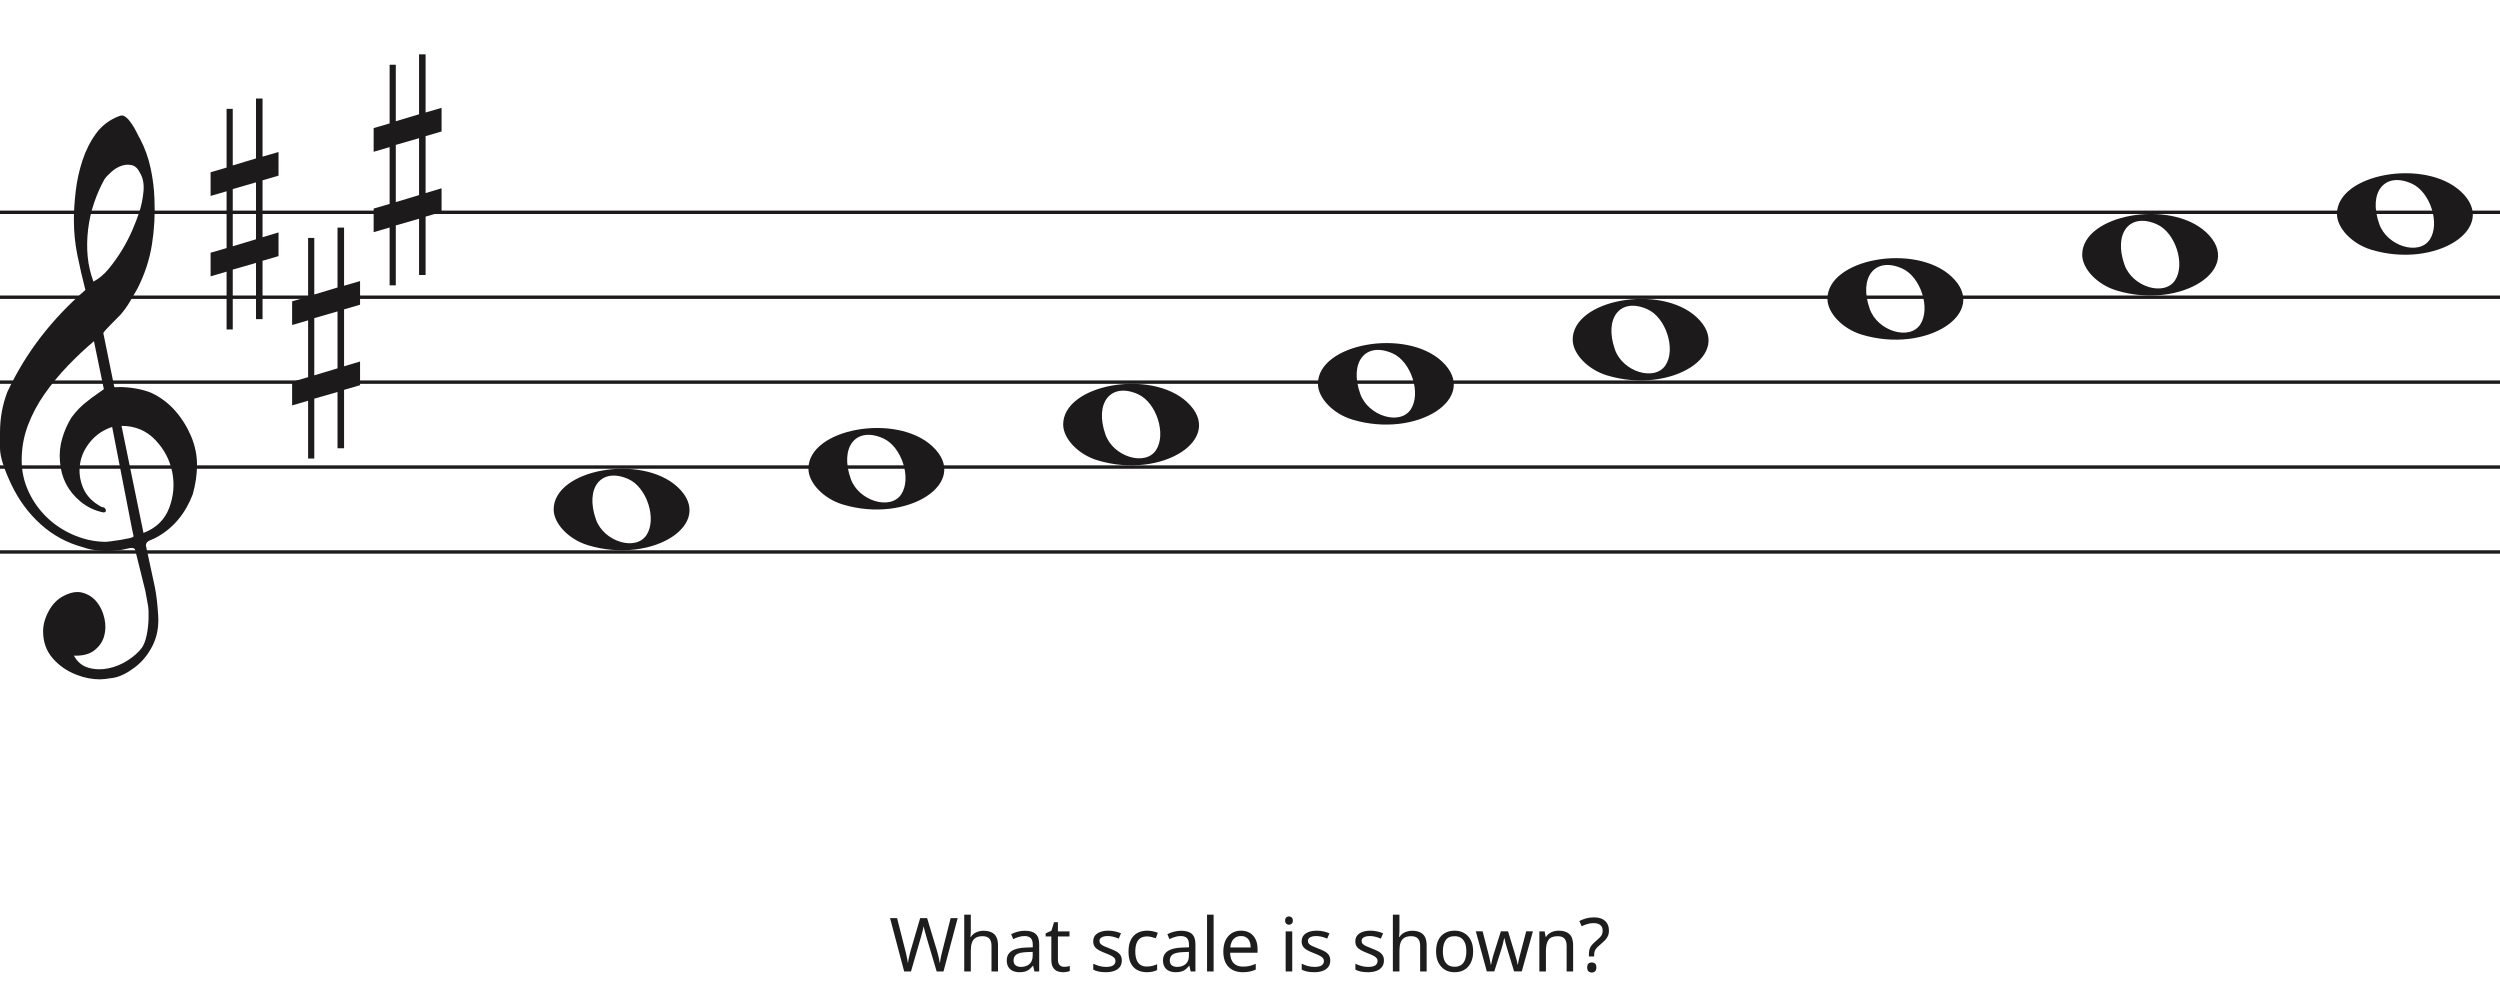
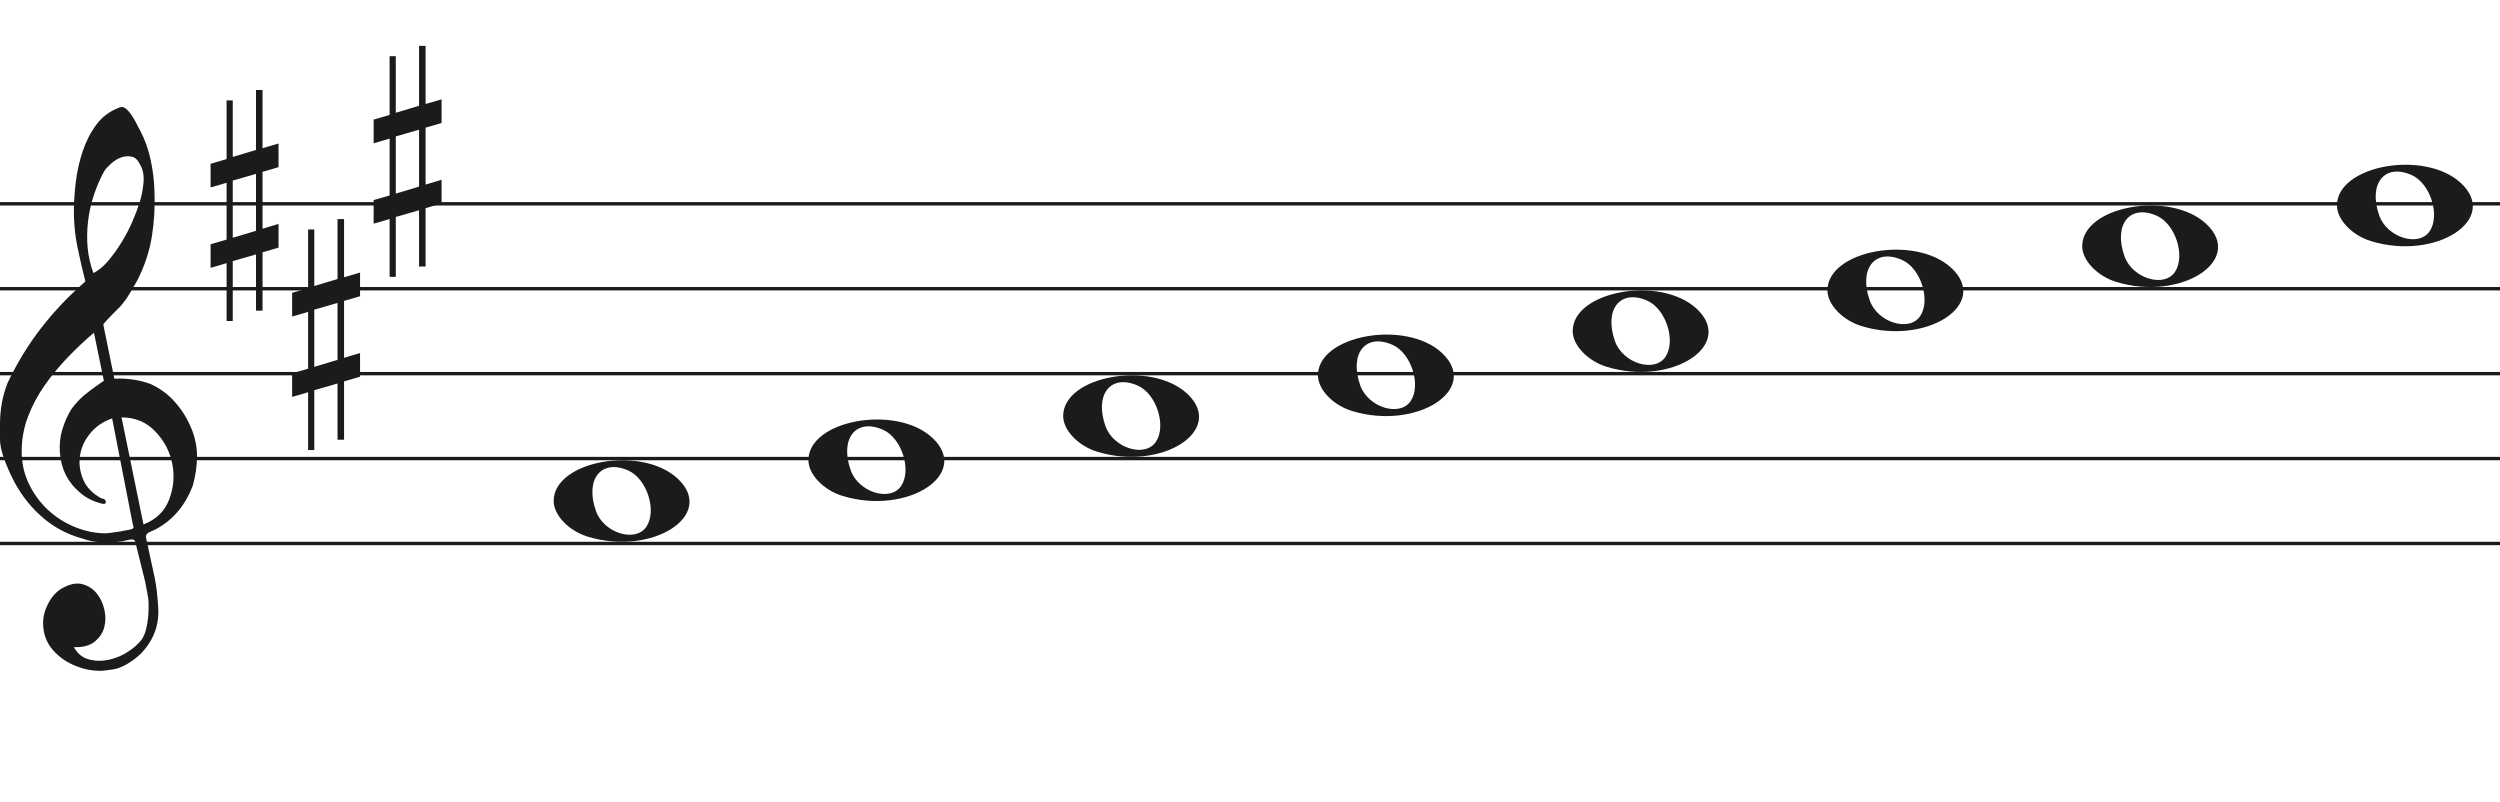
- <svg xmlns="http://www.w3.org/2000/svg" width="736" height="290" viewBox="0 0 736 290" fill="none">
+ <svg xmlns="http://www.w3.org/2000/svg" width="736" height="236" viewBox="0 2.5 736 236" fill="none">
  <line y1="62.5" x2="736" y2="62.5" stroke="#1C1A1A" />
  <line y1="87.5" x2="736" y2="87.5" stroke="#1C1A1A" />
  <line y1="112.5" x2="736" y2="112.5" stroke="#1C1A1A" />
  <line y1="137.5" x2="736" y2="137.5" stroke="#1C1A1A" />
  <line y1="162.5" x2="736" y2="162.5" stroke="#1C1A1A" />
  <path d="M33.02 125.694C30.445 126.54 28.317 127.969 26.636 129.981C24.955 131.991 23.93 134.188 23.562 136.57C23.195 138.951 23.497 141.306 24.469 143.635C25.441 145.964 27.266 147.843 29.946 149.272C30.576 149.272 30.97 149.537 31.128 150.066C31.285 150.595 31.049 150.859 30.419 150.859C27.844 150.33 25.585 149.245 23.641 147.605C20.016 144.588 18.02 140.698 17.652 135.935C17.442 133.553 17.665 131.251 18.322 129.028C18.979 126.805 19.885 124.767 21.041 122.914C22.459 120.957 24.14 119.263 26.084 117.834C26.189 117.728 26.491 117.49 26.991 117.12C27.49 116.749 27.976 116.405 28.448 116.088C28.921 115.77 29.63 115.267 30.576 114.579L27.66 100.448C25.086 102.618 22.538 105.012 20.016 107.632C17.495 110.252 15.209 113.018 13.16 115.929C11.111 118.84 9.47 121.923 8.235 125.178C7 128.433 6.383 131.859 6.383 135.459C6.383 138.793 7.079 141.929 8.472 144.866C9.864 147.803 11.716 150.357 14.027 152.526C16.339 154.696 19.005 156.403 22.026 157.648C25.047 158.891 28.107 159.513 31.207 159.513C31.312 159.513 31.797 159.46 32.664 159.354C33.532 159.249 34.451 159.116 35.422 158.957C36.395 158.799 37.288 158.626 38.102 158.441C38.916 158.256 39.324 158.057 39.324 157.846L38.85 155.623C36.802 145.197 34.857 135.22 33.02 125.694V125.694ZM35.777 125.376L42.239 156.893C45.97 155.464 48.491 153.016 49.804 149.55C51.118 146.083 51.419 142.564 50.71 138.991C50.001 135.419 48.334 132.256 45.706 129.504C43.08 126.752 39.77 125.376 35.777 125.376V125.376ZM27.503 82.903C29.131 82.056 30.642 80.787 32.034 79.092C33.426 77.399 34.713 75.586 35.896 73.654C37.077 71.723 38.102 69.751 38.969 67.739C39.836 65.729 40.532 63.903 41.057 62.262C41.635 60.516 42.029 58.557 42.239 56.387C42.449 54.217 42.108 52.392 41.215 50.909C40.585 49.587 39.757 48.819 38.733 48.607C37.708 48.396 36.683 48.475 35.659 48.846C34.635 49.216 33.663 49.811 32.743 50.632C31.824 51.452 31.154 52.18 30.734 52.815C29.578 54.879 28.566 57.181 27.7 59.722C26.833 62.262 26.242 64.895 25.927 67.621C25.611 70.346 25.572 72.966 25.808 75.481C26.045 77.994 26.61 80.469 27.503 82.903V82.903ZM25.139 85.364C24.245 81.871 23.457 78.444 22.774 75.083C22.091 71.723 21.75 68.269 21.75 64.723C21.75 62.13 21.934 59.285 22.302 56.189C22.669 53.093 23.339 50.076 24.311 47.138C25.283 44.201 26.623 41.568 28.33 39.24C30.038 36.91 32.309 35.217 35.147 34.158C35.409 34.053 35.672 34 35.934 34C36.302 34 36.736 34.211 37.235 34.635C37.734 35.058 38.26 35.68 38.811 36.501C39.362 37.321 39.849 38.168 40.269 39.041C40.689 39.914 41.004 40.51 41.215 40.828C42.633 43.527 43.67 46.398 44.328 49.441C44.984 52.484 45.365 55.514 45.471 58.53C45.68 63.083 45.431 67.581 44.722 72.027C44.013 76.473 42.581 80.813 40.426 85.046C39.691 86.317 38.943 87.6 38.181 88.897C37.419 90.194 36.513 91.45 35.462 92.668C35.252 92.88 34.871 93.264 34.319 93.819C33.767 94.375 33.203 94.944 32.625 95.526C32.047 96.108 31.535 96.651 31.088 97.153C30.642 97.656 30.419 97.96 30.419 98.067L33.649 113.944C33.67 114.048 35.265 113.944 35.265 113.944C38.348 113.983 41.612 114.486 44.446 115.611C47.178 116.881 49.529 118.628 51.499 120.851C53.469 123.074 55.044 125.574 56.227 128.353C57.409 131.132 58 133.95 58 136.808C58 139.665 57.579 142.577 56.739 145.54C54.585 151.151 51.144 155.305 46.416 158.004C45.89 158.322 45.141 158.68 44.17 159.076C43.198 159.473 42.817 160.095 43.027 160.942C44.288 166.708 45.141 170.676 45.589 172.85C46.035 175.024 46.364 177.829 46.573 181.265C46.783 184.551 46.218 187.507 44.879 190.152C43.539 192.807 41.74 194.961 39.481 196.624C37.222 198.297 35.16 199.269 33.295 199.569C31.429 199.86 30.155 200 29.473 200C27.109 200 24.797 199.549 22.538 198.648C19.754 197.596 17.416 195.983 15.524 193.809C13.633 191.635 12.688 188.99 12.688 185.874C12.688 183.91 13.252 181.897 14.382 179.833C15.511 177.769 16.995 176.286 18.834 175.394C20.883 174.333 22.735 174.042 24.39 174.513C26.045 174.994 27.411 175.895 28.488 177.218C29.565 178.54 30.314 180.143 30.734 182.017C31.154 183.9 31.128 185.653 30.655 187.297C30.182 188.94 29.224 190.332 27.779 191.464C26.334 192.606 24.324 193.117 21.75 193.017C22.801 194.921 24.272 196.123 26.163 196.624C28.054 197.135 29.998 197.165 31.994 196.744C33.991 196.323 35.869 195.542 37.629 194.4C39.389 193.268 40.769 192.035 41.766 190.713C42.397 189.761 42.87 188.519 43.185 186.986C43.5 185.443 43.684 183.85 43.736 182.177C43.789 180.514 43.736 179.212 43.579 178.29C43.421 177.358 43.158 175.915 42.79 173.962C41.215 167.56 40.217 163.533 39.796 161.89C39.586 161.366 39.021 161.193 38.102 161.379C37.182 161.564 36.408 161.736 35.777 161.89C31.259 162.481 27.477 162.21 24.429 161.101C19.701 159.831 15.538 157.568 11.939 154.313C8.34 151.058 5.451 147.115 3.27 142.484C1.09 137.853 0 134.334 0 131.925C0 129.518 0 127.996 0 127.361C0 123.074 0.736 119.051 2.207 115.293C4.991 109.418 8.288 104.02 12.097 99.098C15.905 94.176 20.253 89.598 25.139 85.364V85.364Z" fill="#1C1A1A" />
  <path d="M323.097 135.514C317.453 133.805 313 129.161 313 124.984C313 113.16 338.813 108.481 349.473 118.372C361 129.069 342.188 141.295 323.097 135.514H323.097ZM340.315 132.544C343.455 127.829 340.453 118.486 335.013 116.048C327.025 112.467 322.129 118.569 325.456 127.959C327.757 134.453 337.119 137.343 340.315 132.544Z" fill="#1C1A1A" />
  <path d="M248.097 148.514C242.453 146.805 238 142.161 238 137.984C238 126.16 263.813 121.481 274.473 131.372C286 142.069 267.188 154.295 248.097 148.514H248.097ZM265.315 145.544C268.455 140.829 265.453 131.486 260.013 129.048C252.025 125.467 247.129 131.569 250.456 140.959C252.757 147.453 262.119 150.343 265.315 145.544Z" fill="#1C1A1A" />
  <path d="M173.097 160.514C167.453 158.805 163 154.161 163 149.984C163 138.16 188.813 133.481 199.473 143.372C211 154.069 192.188 166.295 173.097 160.514H173.097ZM190.315 157.544C193.455 152.829 190.453 143.486 185.013 141.048C177.025 137.467 172.129 143.569 175.456 152.959C177.757 159.453 187.119 162.343 190.315 157.544Z" fill="#1C1A1A" />
  <path d="M398.097 123.514C392.453 121.805 388 117.161 388 112.984C388 101.16 413.813 96.481 424.473 106.372C436 117.069 417.188 129.295 398.097 123.514H398.097ZM415.315 120.544C418.455 115.829 415.453 106.486 410.013 104.048C402.025 100.467 397.129 106.569 400.456 115.959C402.757 122.453 412.119 125.343 415.315 120.544Z" fill="#1C1A1A" />
  <path d="M698.097 73.514C692.453 71.805 688 67.161 688 62.984C688 51.16 713.813 46.481 724.473 56.373C736 67.069 717.188 79.295 698.097 73.514H698.097ZM715.315 70.544C718.455 65.829 715.453 56.486 710.013 54.048C702.025 50.467 697.129 56.569 700.456 65.959C702.757 72.453 712.119 75.343 715.315 70.544Z" fill="#1C1A1A" />
  <path d="M623.097 85.514C617.453 83.805 613 79.161 613 74.984C613 63.16 638.813 58.481 649.473 68.373C661 79.069 642.188 91.295 623.097 85.514H623.097ZM640.315 82.544C643.455 77.829 640.453 68.486 635.013 66.048C627.025 62.467 622.129 68.569 625.456 77.959C627.757 84.453 637.119 87.343 640.315 82.544Z" fill="#1C1A1A" />
  <path d="M548.097 98.514C542.453 96.805 538 92.161 538 87.984C538 76.16 563.813 71.481 574.473 81.373C586 92.069 567.188 104.295 548.097 98.514H548.097ZM565.315 95.544C568.455 90.829 565.453 81.486 560.013 79.048C552.025 75.467 547.129 81.569 550.456 90.959C552.757 97.453 562.119 100.343 565.315 95.544Z" fill="#1C1A1A" />
  <path d="M473.097 110.514C467.453 108.805 463 104.161 463 99.984C463 88.16 488.813 83.481 499.473 93.373C511 104.069 492.188 116.295 473.097 110.514H473.097ZM490.315 107.544C493.455 102.829 490.453 93.486 485.013 91.048C477.025 87.467 472.129 93.569 475.456 102.959C477.757 109.453 487.119 112.343 490.315 107.544Z" fill="#1C1A1A" />
  <path d="M68.523 72.501V55.658L75.368 53.682V70.438L68.523 72.501V72.501ZM82 68.426L77.294 69.837V53.081L82 51.706V44.746L77.294 46.12V29H75.368V46.64L68.523 48.698V32.05H66.706V49.332L62 50.71V57.685L66.706 56.31V73.034L62 74.405V81.351L66.706 79.976V97H68.523V79.368L75.368 77.398V93.96H77.294V76.775L82 75.397V68.426V68.426Z" fill="#1C1A1A" />
  <path d="M92.523 110.5V93.659L99.368 91.682V108.438L92.523 110.5V110.5ZM106 106.426L101.294 107.837V91.081L106 89.706V82.746L101.294 84.12V67H99.368V84.64L92.523 86.698V70.05H90.706V87.332L86 88.71V95.685L90.706 94.31V111.034L86 112.405V119.351L90.706 117.976V135H92.523V117.368L99.368 115.398V131.96H101.294V114.775L106 113.397V106.426V106.426Z" fill="#1C1A1A" />
  <path d="M116.523 59.501V42.658L123.368 40.682V57.438L116.523 59.501V59.501ZM130 55.426L125.294 56.837V40.081L130 38.706V31.746L125.294 33.12V16H123.368V33.64L116.523 35.698V19.05H114.706V36.332L110 37.71V44.685L114.706 43.31V60.034L110 61.405V68.351L114.706 66.976V84H116.523V66.368L123.368 64.398V80.96H125.294V63.775L130 62.397V55.426V55.426Z" fill="#1C1A1A" />
-   <path d="M281.94 270.292L277.76 286H275.758L272.7 275.704C272.612 275.396 272.524 275.081 272.436 274.758C272.348 274.435 272.267 274.127 272.194 273.834C272.12 273.541 272.054 273.291 271.996 273.086C271.952 272.866 271.922 272.705 271.908 272.602C271.893 272.705 271.864 272.866 271.82 273.086C271.79 273.291 271.739 273.541 271.666 273.834C271.592 274.127 271.512 274.443 271.424 274.78C271.35 275.103 271.262 275.433 271.16 275.77L268.19 286H266.188L262.03 270.292H264.098L266.54 279.884C266.628 280.221 266.708 280.559 266.782 280.896C266.855 281.219 266.921 281.541 266.98 281.864C267.053 282.172 267.112 282.473 267.156 282.766C267.2 283.059 267.244 283.345 267.288 283.624C267.332 283.331 267.376 283.03 267.42 282.722C267.478 282.414 267.544 282.099 267.618 281.776C267.691 281.439 267.772 281.101 267.86 280.764C267.948 280.427 268.036 280.097 268.124 279.774L270.896 270.292H272.942L275.824 279.84C275.926 280.177 276.022 280.522 276.11 280.874C276.198 281.211 276.278 281.541 276.352 281.864C276.425 282.187 276.484 282.502 276.528 282.81C276.586 283.103 276.638 283.375 276.682 283.624C276.726 283.257 276.784 282.876 276.858 282.48C276.931 282.069 277.019 281.644 277.122 281.204C277.224 280.764 277.334 280.317 277.452 279.862L279.872 270.292H281.94ZM285.805 274.186C285.805 274.465 285.79 274.751 285.761 275.044C285.746 275.337 285.724 275.601 285.695 275.836H285.827C286.076 275.425 286.392 275.088 286.773 274.824C287.154 274.56 287.58 274.362 288.049 274.23C288.518 274.083 289.002 274.01 289.501 274.01C290.454 274.01 291.246 274.164 291.877 274.472C292.522 274.765 293.006 275.227 293.329 275.858C293.652 276.489 293.813 277.31 293.813 278.322V286H291.899V278.454C291.899 277.501 291.686 276.789 291.261 276.32C290.836 275.851 290.168 275.616 289.259 275.616C288.379 275.616 287.69 275.785 287.191 276.122C286.692 276.445 286.333 276.929 286.113 277.574C285.908 278.205 285.805 278.982 285.805 279.906V286H283.869V269.28H285.805V274.186ZM301.715 274.01C303.152 274.01 304.215 274.325 304.905 274.956C305.594 275.587 305.939 276.591 305.939 277.97V286H304.531L304.157 284.328H304.069C303.731 284.753 303.379 285.113 303.013 285.406C302.661 285.685 302.25 285.89 301.781 286.022C301.326 286.154 300.769 286.22 300.109 286.22C299.405 286.22 298.767 286.095 298.195 285.846C297.637 285.597 297.197 285.215 296.875 284.702C296.552 284.174 296.391 283.514 296.391 282.722C296.391 281.549 296.853 280.647 297.777 280.016C298.701 279.371 300.123 279.019 302.045 278.96L304.047 278.894V278.19C304.047 277.207 303.834 276.525 303.409 276.144C302.983 275.763 302.382 275.572 301.605 275.572C300.989 275.572 300.402 275.667 299.845 275.858C299.287 276.034 298.767 276.239 298.283 276.474L297.689 275.022C298.202 274.743 298.811 274.509 299.515 274.318C300.219 274.113 300.952 274.01 301.715 274.01ZM302.287 280.302C300.82 280.361 299.801 280.595 299.229 281.006C298.671 281.417 298.393 281.996 298.393 282.744C298.393 283.404 298.591 283.888 298.987 284.196C299.397 284.504 299.918 284.658 300.549 284.658C301.546 284.658 302.375 284.387 303.035 283.844C303.695 283.287 304.025 282.436 304.025 281.292V280.236L302.287 280.302ZM313.299 284.636C313.592 284.636 313.893 284.614 314.201 284.57C314.509 284.511 314.758 284.453 314.949 284.394V285.868C314.743 285.971 314.45 286.051 314.069 286.11C313.687 286.183 313.321 286.22 312.969 286.22C312.353 286.22 311.781 286.117 311.253 285.912C310.739 285.692 310.321 285.318 309.999 284.79C309.676 284.262 309.515 283.521 309.515 282.568V275.704H307.843V274.78L309.537 274.01L310.307 271.502H311.451V274.208H314.861V275.704H311.451V282.524C311.451 283.243 311.619 283.778 311.957 284.13C312.309 284.467 312.756 284.636 313.299 284.636ZM330.263 282.744C330.263 283.507 330.072 284.145 329.691 284.658C329.309 285.171 328.767 285.56 328.063 285.824C327.359 286.088 326.523 286.22 325.555 286.22C324.733 286.22 324.022 286.154 323.421 286.022C322.834 285.89 322.313 285.707 321.859 285.472V283.712C322.328 283.947 322.893 284.167 323.553 284.372C324.227 284.563 324.909 284.658 325.599 284.658C326.581 284.658 327.293 284.504 327.733 284.196C328.173 283.873 328.393 283.448 328.393 282.92C328.393 282.627 328.312 282.363 328.151 282.128C327.989 281.893 327.696 281.659 327.271 281.424C326.86 281.189 326.266 280.925 325.489 280.632C324.726 280.339 324.073 280.045 323.531 279.752C322.988 279.459 322.57 279.107 322.277 278.696C321.983 278.285 321.837 277.757 321.837 277.112C321.837 276.115 322.24 275.345 323.047 274.802C323.868 274.259 324.939 273.988 326.259 273.988C326.977 273.988 327.645 274.061 328.261 274.208C328.891 274.34 329.478 274.531 330.021 274.78L329.361 276.32C329.038 276.173 328.693 276.049 328.327 275.946C327.975 275.829 327.615 275.741 327.249 275.682C326.882 275.609 326.508 275.572 326.127 275.572C325.335 275.572 324.726 275.704 324.301 275.968C323.89 276.217 323.685 276.562 323.685 277.002C323.685 277.325 323.78 277.603 323.971 277.838C324.161 278.058 324.477 278.278 324.917 278.498C325.371 278.703 325.973 278.953 326.721 279.246C327.469 279.525 328.107 279.811 328.635 280.104C329.163 280.397 329.566 280.757 329.845 281.182C330.123 281.593 330.263 282.113 330.263 282.744ZM337.622 286.22C336.581 286.22 335.649 286.007 334.828 285.582C334.021 285.157 333.383 284.497 332.914 283.602C332.459 282.707 332.232 281.563 332.232 280.17C332.232 278.718 332.474 277.537 332.958 276.628C333.442 275.719 334.095 275.051 334.916 274.626C335.752 274.201 336.698 273.988 337.754 273.988C338.355 273.988 338.935 274.054 339.492 274.186C340.049 274.303 340.504 274.45 340.856 274.626L340.262 276.232C339.91 276.1 339.499 275.975 339.03 275.858C338.561 275.741 338.121 275.682 337.71 275.682C336.918 275.682 336.265 275.851 335.752 276.188C335.239 276.525 334.857 277.024 334.608 277.684C334.359 278.344 334.234 279.165 334.234 280.148C334.234 281.087 334.359 281.886 334.608 282.546C334.857 283.206 335.231 283.705 335.73 284.042C336.229 284.379 336.852 284.548 337.6 284.548C338.245 284.548 338.81 284.482 339.294 284.35C339.793 284.218 340.247 284.057 340.658 283.866V285.582C340.262 285.787 339.822 285.941 339.338 286.044C338.869 286.161 338.297 286.22 337.622 286.22ZM347.708 274.01C349.146 274.01 350.209 274.325 350.898 274.956C351.588 275.587 351.932 276.591 351.932 277.97V286H350.524L350.15 284.328H350.062C349.725 284.753 349.373 285.113 349.006 285.406C348.654 285.685 348.244 285.89 347.774 286.022C347.32 286.154 346.762 286.22 346.102 286.22C345.398 286.22 344.76 286.095 344.188 285.846C343.631 285.597 343.191 285.215 342.868 284.702C342.546 284.174 342.384 283.514 342.384 282.722C342.384 281.549 342.846 280.647 343.77 280.016C344.694 279.371 346.117 279.019 348.038 278.96L350.04 278.894V278.19C350.04 277.207 349.828 276.525 349.402 276.144C348.977 275.763 348.376 275.572 347.598 275.572C346.982 275.572 346.396 275.667 345.838 275.858C345.281 276.034 344.76 276.239 344.276 276.474L343.682 275.022C344.196 274.743 344.804 274.509 345.508 274.318C346.212 274.113 346.946 274.01 347.708 274.01ZM348.28 280.302C346.814 280.361 345.794 280.595 345.222 281.006C344.665 281.417 344.386 281.996 344.386 282.744C344.386 283.404 344.584 283.888 344.98 284.196C345.391 284.504 345.912 284.658 346.542 284.658C347.54 284.658 348.368 284.387 349.028 283.844C349.688 283.287 350.018 282.436 350.018 281.292V280.236L348.28 280.302ZM357.29 286H355.354V269.28H357.29V286ZM365.36 273.988C366.372 273.988 367.237 274.208 367.956 274.648C368.689 275.088 369.247 275.711 369.628 276.518C370.024 277.31 370.222 278.241 370.222 279.312V280.478H362.148C362.177 281.813 362.515 282.832 363.16 283.536C363.82 284.225 364.737 284.57 365.91 284.57C366.658 284.57 367.318 284.504 367.89 284.372C368.477 284.225 369.078 284.02 369.694 283.756V285.45C369.093 285.714 368.499 285.905 367.912 286.022C367.325 286.154 366.629 286.22 365.822 286.22C364.707 286.22 363.717 285.993 362.852 285.538C362.001 285.083 361.334 284.409 360.85 283.514C360.381 282.605 360.146 281.497 360.146 280.192C360.146 278.901 360.359 277.794 360.784 276.87C361.224 275.946 361.833 275.235 362.61 274.736C363.402 274.237 364.319 273.988 365.36 273.988ZM365.338 275.572C364.414 275.572 363.681 275.873 363.138 276.474C362.61 277.061 362.295 277.882 362.192 278.938H368.198C368.198 278.263 368.095 277.677 367.89 277.178C367.685 276.679 367.369 276.291 366.944 276.012C366.533 275.719 365.998 275.572 365.338 275.572ZM380.435 274.208V286H378.499V274.208H380.435ZM379.489 269.786C379.782 269.786 380.039 269.889 380.259 270.094C380.494 270.285 380.611 270.593 380.611 271.018C380.611 271.429 380.494 271.737 380.259 271.942C380.039 272.147 379.782 272.25 379.489 272.25C379.166 272.25 378.895 272.147 378.675 271.942C378.455 271.737 378.345 271.429 378.345 271.018C378.345 270.593 378.455 270.285 378.675 270.094C378.895 269.889 379.166 269.786 379.489 269.786ZM391.629 282.744C391.629 283.507 391.438 284.145 391.057 284.658C390.676 285.171 390.133 285.56 389.429 285.824C388.725 286.088 387.889 286.22 386.921 286.22C386.1 286.22 385.388 286.154 384.787 286.022C384.2 285.89 383.68 285.707 383.225 285.472V283.712C383.694 283.947 384.259 284.167 384.919 284.372C385.594 284.563 386.276 284.658 386.965 284.658C387.948 284.658 388.659 284.504 389.099 284.196C389.539 283.873 389.759 283.448 389.759 282.92C389.759 282.627 389.678 282.363 389.517 282.128C389.356 281.893 389.062 281.659 388.637 281.424C388.226 281.189 387.632 280.925 386.855 280.632C386.092 280.339 385.44 280.045 384.897 279.752C384.354 279.459 383.936 279.107 383.643 278.696C383.35 278.285 383.203 277.757 383.203 277.112C383.203 276.115 383.606 275.345 384.413 274.802C385.234 274.259 386.305 273.988 387.625 273.988C388.344 273.988 389.011 274.061 389.627 274.208C390.258 274.34 390.844 274.531 391.387 274.78L390.727 276.32C390.404 276.173 390.06 276.049 389.693 275.946C389.341 275.829 388.982 275.741 388.615 275.682C388.248 275.609 387.874 275.572 387.493 275.572C386.701 275.572 386.092 275.704 385.667 275.968C385.256 276.217 385.051 276.562 385.051 277.002C385.051 277.325 385.146 277.603 385.337 277.838C385.528 278.058 385.843 278.278 386.283 278.498C386.738 278.703 387.339 278.953 388.087 279.246C388.835 279.525 389.473 279.811 390.001 280.104C390.529 280.397 390.932 280.757 391.211 281.182C391.49 281.593 391.629 282.113 391.629 282.744ZM407.431 282.744C407.431 283.507 407.24 284.145 406.859 284.658C406.478 285.171 405.935 285.56 405.231 285.824C404.527 286.088 403.691 286.22 402.723 286.22C401.902 286.22 401.19 286.154 400.589 286.022C400.002 285.89 399.482 285.707 399.027 285.472V283.712C399.496 283.947 400.061 284.167 400.721 284.372C401.396 284.563 402.078 284.658 402.767 284.658C403.75 284.658 404.461 284.504 404.901 284.196C405.341 283.873 405.561 283.448 405.561 282.92C405.561 282.627 405.48 282.363 405.319 282.128C405.158 281.893 404.864 281.659 404.439 281.424C404.028 281.189 403.434 280.925 402.657 280.632C401.894 280.339 401.242 280.045 400.699 279.752C400.156 279.459 399.738 279.107 399.445 278.696C399.152 278.285 399.005 277.757 399.005 277.112C399.005 276.115 399.408 275.345 400.215 274.802C401.036 274.259 402.107 273.988 403.427 273.988C404.146 273.988 404.813 274.061 405.429 274.208C406.06 274.34 406.646 274.531 407.189 274.78L406.529 276.32C406.206 276.173 405.862 276.049 405.495 275.946C405.143 275.829 404.784 275.741 404.417 275.682C404.05 275.609 403.676 275.572 403.295 275.572C402.503 275.572 401.894 275.704 401.469 275.968C401.058 276.217 400.853 276.562 400.853 277.002C400.853 277.325 400.948 277.603 401.139 277.838C401.33 278.058 401.645 278.278 402.085 278.498C402.54 278.703 403.141 278.953 403.889 279.246C404.637 279.525 405.275 279.811 405.803 280.104C406.331 280.397 406.734 280.757 407.013 281.182C407.292 281.593 407.431 282.113 407.431 282.744ZM411.996 274.186C411.996 274.465 411.982 274.751 411.952 275.044C411.938 275.337 411.916 275.601 411.886 275.836H412.018C412.268 275.425 412.583 275.088 412.964 274.824C413.346 274.56 413.771 274.362 414.24 274.23C414.71 274.083 415.194 274.01 415.692 274.01C416.646 274.01 417.438 274.164 418.068 274.472C418.714 274.765 419.198 275.227 419.52 275.858C419.843 276.489 420.004 277.31 420.004 278.322V286H418.09V278.454C418.09 277.501 417.878 276.789 417.452 276.32C417.027 275.851 416.36 275.616 415.45 275.616C414.57 275.616 413.881 275.785 413.382 276.122C412.884 276.445 412.524 276.929 412.304 277.574C412.099 278.205 411.996 278.982 411.996 279.906V286H410.06V269.28H411.996V274.186ZM433.692 280.082C433.692 281.065 433.56 281.937 433.296 282.7C433.047 283.448 432.68 284.086 432.196 284.614C431.727 285.142 431.147 285.545 430.458 285.824C429.783 286.088 429.028 286.22 428.192 286.22C427.415 286.22 426.696 286.088 426.036 285.824C425.376 285.545 424.804 285.142 424.32 284.614C423.836 284.086 423.455 283.448 423.176 282.7C422.912 281.937 422.78 281.065 422.78 280.082C422.78 278.777 423 277.677 423.44 276.782C423.88 275.873 424.511 275.183 425.332 274.714C426.153 274.23 427.129 273.988 428.258 273.988C429.329 273.988 430.267 274.23 431.074 274.714C431.895 275.183 432.533 275.873 432.988 276.782C433.457 277.677 433.692 278.777 433.692 280.082ZM424.782 280.082C424.782 281.006 424.899 281.813 425.134 282.502C425.383 283.177 425.765 283.697 426.278 284.064C426.791 284.431 427.444 284.614 428.236 284.614C429.028 284.614 429.681 284.431 430.194 284.064C430.707 283.697 431.081 283.177 431.316 282.502C431.565 281.813 431.69 281.006 431.69 280.082C431.69 279.143 431.565 278.344 431.316 277.684C431.067 277.024 430.685 276.518 430.172 276.166C429.673 275.799 429.021 275.616 428.214 275.616C427.011 275.616 426.139 276.012 425.596 276.804C425.053 277.596 424.782 278.689 424.782 280.082ZM443.723 279.334C443.635 279.026 443.547 278.725 443.459 278.432C443.371 278.124 443.29 277.838 443.217 277.574C443.158 277.295 443.099 277.039 443.041 276.804C442.982 276.569 442.938 276.371 442.909 276.21H442.821C442.791 276.371 442.747 276.569 442.689 276.804C442.645 277.039 442.586 277.295 442.513 277.574C442.454 277.853 442.381 278.146 442.293 278.454C442.219 278.747 442.131 279.048 442.029 279.356L439.917 285.978H437.717L434.483 274.186H436.485L438.113 280.478C438.23 280.903 438.34 281.336 438.443 281.776C438.545 282.201 438.633 282.612 438.707 283.008C438.795 283.389 438.853 283.719 438.883 283.998H438.971C439.015 283.822 439.066 283.602 439.125 283.338C439.183 283.074 439.242 282.795 439.301 282.502C439.374 282.209 439.447 281.915 439.521 281.622C439.609 281.329 439.689 281.065 439.763 280.83L441.853 274.186H443.965L445.989 280.83C446.091 281.167 446.194 281.527 446.297 281.908C446.414 282.289 446.517 282.663 446.605 283.03C446.693 283.382 446.751 283.697 446.781 283.976H446.869C446.898 283.727 446.949 283.419 447.023 283.052C447.111 282.671 447.206 282.26 447.309 281.82C447.426 281.365 447.543 280.918 447.661 280.478L449.311 274.186H451.291L448.013 285.978H445.747L443.723 279.334ZM458.862 273.988C460.27 273.988 461.333 274.333 462.052 275.022C462.77 275.697 463.13 276.797 463.13 278.322V286H461.216V278.454C461.216 277.501 461.003 276.789 460.578 276.32C460.152 275.851 459.485 275.616 458.576 275.616C457.27 275.616 456.368 275.983 455.87 276.716C455.371 277.449 455.122 278.505 455.122 279.884V286H453.186V274.208H454.748L455.034 275.814H455.144C455.408 275.403 455.73 275.066 456.112 274.802C456.508 274.523 456.94 274.318 457.41 274.186C457.879 274.054 458.363 273.988 458.862 273.988ZM467.775 280.984C467.775 280.427 467.826 279.95 467.929 279.554C468.046 279.143 468.237 278.755 468.501 278.388C468.78 278.021 469.154 277.64 469.623 277.244C470.195 276.76 470.635 276.357 470.943 276.034C471.266 275.711 471.493 275.396 471.625 275.088C471.757 274.78 471.823 274.406 471.823 273.966C471.823 273.262 471.596 272.719 471.141 272.338C470.686 271.957 470.026 271.766 469.161 271.766C468.442 271.766 467.804 271.861 467.247 272.052C466.69 272.228 466.154 272.441 465.641 272.69L464.959 271.15C465.546 270.842 466.191 270.585 466.895 270.38C467.614 270.175 468.413 270.072 469.293 270.072C470.686 270.072 471.764 270.417 472.527 271.106C473.29 271.795 473.671 272.734 473.671 273.922C473.671 274.582 473.561 275.147 473.341 275.616C473.136 276.071 472.835 276.496 472.439 276.892C472.058 277.273 471.603 277.684 471.075 278.124C470.591 278.535 470.217 278.894 469.953 279.202C469.704 279.51 469.535 279.818 469.447 280.126C469.359 280.419 469.315 280.779 469.315 281.204V281.578H467.775V280.984ZM467.269 284.812C467.269 284.269 467.394 283.888 467.643 283.668C467.907 283.448 468.237 283.338 468.633 283.338C469 283.338 469.315 283.448 469.579 283.668C469.843 283.888 469.975 284.269 469.975 284.812C469.975 285.34 469.843 285.721 469.579 285.956C469.315 286.191 469 286.308 468.633 286.308C468.237 286.308 467.907 286.191 467.643 285.956C467.394 285.721 467.269 285.34 467.269 284.812Z" fill="#1D1D1D" />
</svg>
